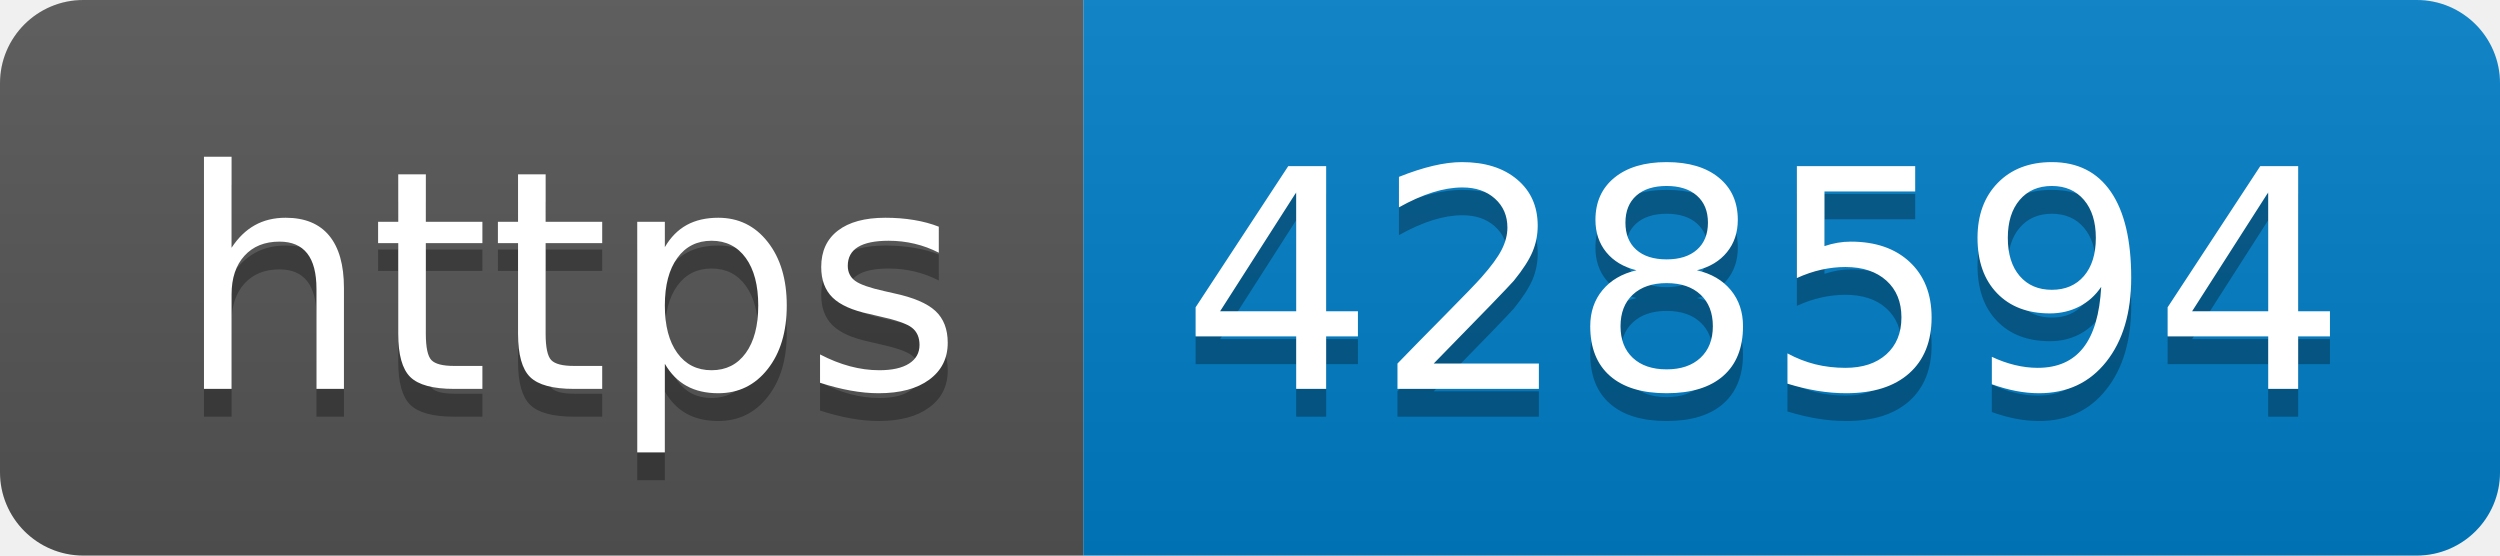
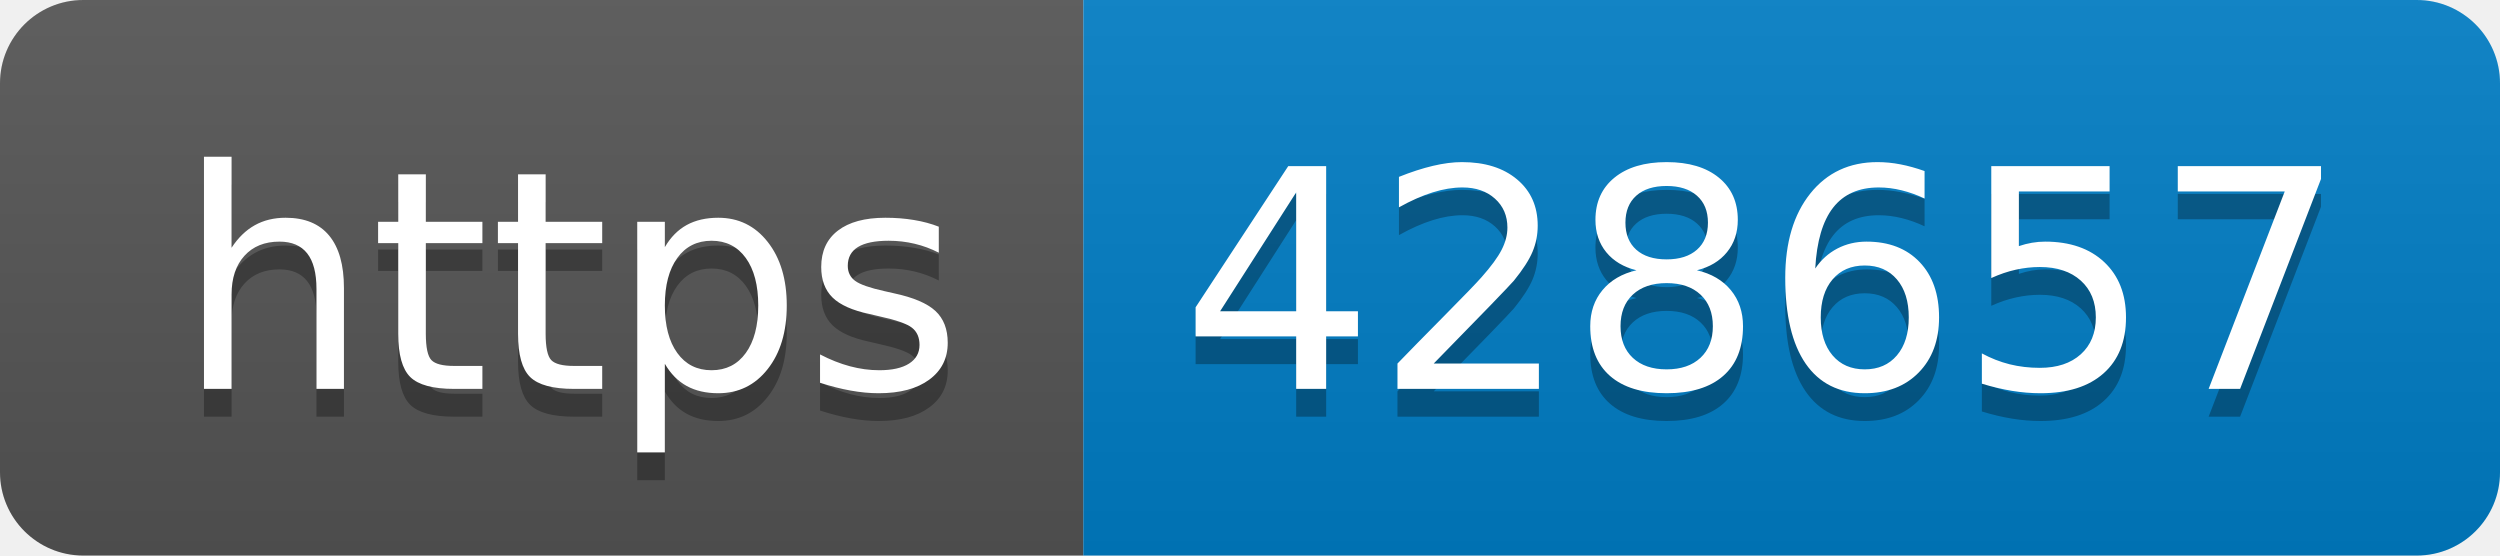
- <svg xmlns="http://www.w3.org/2000/svg" width="90" height="20" role="img" aria-label="https: 428594">
+ <svg xmlns="http://www.w3.org/2000/svg" width="90" height="20" role="img" aria-label="https: 428657">
  <linearGradient id="s" x2="0" y2="100%">
    <stop offset="0" stop-color="#bbb" stop-opacity=".1" />
    <stop offset="1" stop-opacity=".1" />
  </linearGradient>
  <clipPath id="r">
    <rect width="90" height="20" rx="3" fill="#fff" />
  </clipPath>
  <g clip-path="url(#r)">
    <rect width="39" height="20" fill="#555" />
    <rect x="39" width="51" height="20" fill="#007ec6" />
    <rect width="90" height="20" fill="url(#s)" />
  </g>
  <g fill="#fff" text-anchor="middle" font-family="Verdana,Geneva,DejaVu Sans,sans-serif" text-rendering="geometricPrecision" font-size="110">
    <text aria-hidden="true" x="205" y="150" fill="#010101" fill-opacity=".3" transform="scale(.1)" textLength="290">https</text>
    <text x="205" y="140" transform="scale(.1)" fill="#fff" textLength="290">https</text>
-     <text aria-hidden="true" x="635" y="150" fill="#010101" fill-opacity=".3" transform="scale(.1)" textLength="410">428594</text>
-     <text x="635" y="140" transform="scale(.1)" fill="#fff" textLength="410">428594</text>
+     <text aria-hidden="true" x="635" y="150" fill="#010101" fill-opacity=".3" transform="scale(.1)" textLength="410">428657</text>
+     <text x="635" y="140" transform="scale(.1)" fill="#fff" textLength="410">428657</text>
  </g>
</svg>
